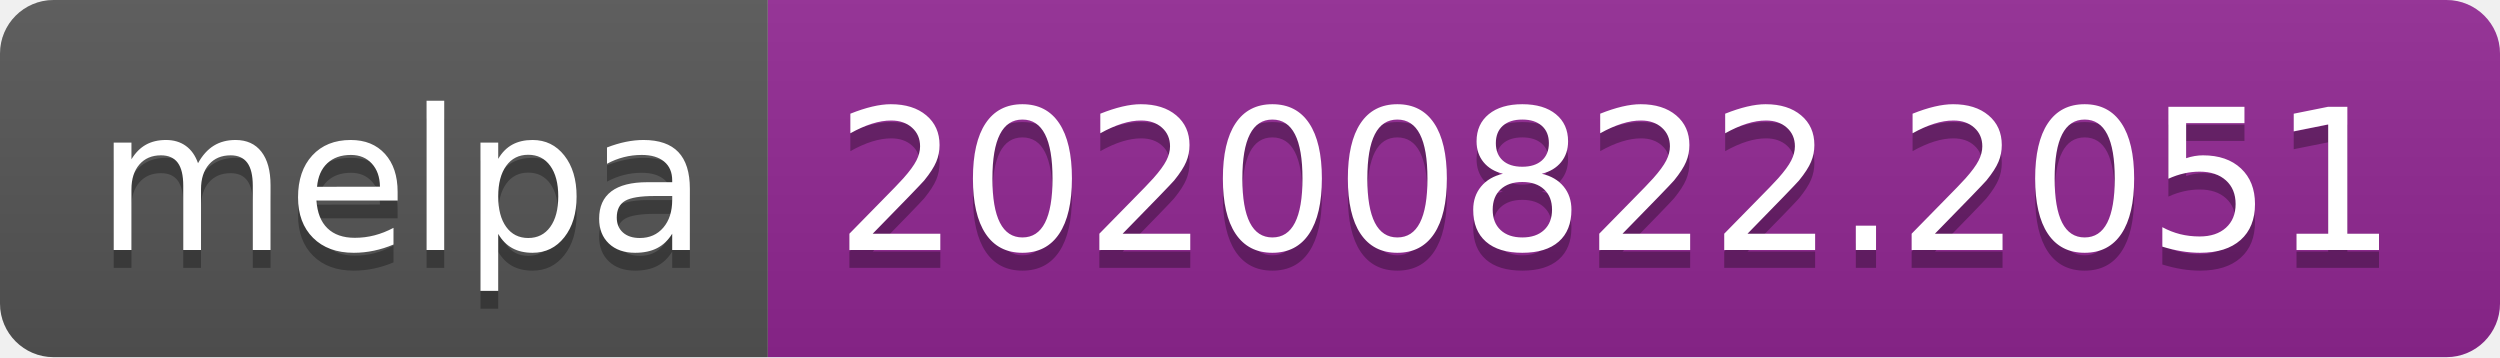
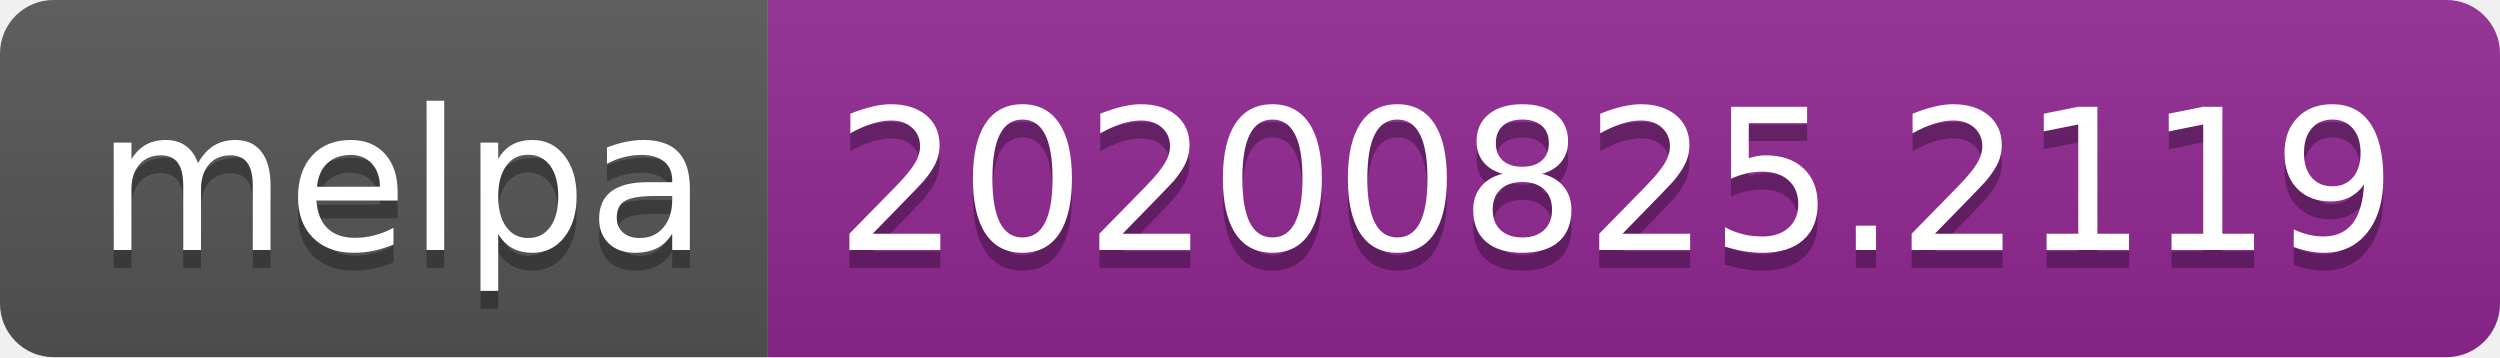
- <svg xmlns="http://www.w3.org/2000/svg" width="140" height="20" role="img" aria-label="melpa: 20200822.2051">
+ <svg xmlns="http://www.w3.org/2000/svg" width="140" height="20" role="img" aria-label="melpa: 20200825.2119">
  <linearGradient id="s" x2="0" y2="100%">
    <stop offset="0" stop-color="#bbb" stop-opacity=".1" />
    <stop offset="1" stop-opacity=".1" />
  </linearGradient>
  <clipPath id="r">
    <rect width="140" height="20" rx="3" fill="#fff" />
  </clipPath>
  <g clip-path="url(#r)">
    <rect width="43" height="20" fill="#555" />
    <rect x="43" width="97" height="20" fill="#922793" />
    <rect width="140" height="20" fill="url(#s)" />
  </g>
  <g fill="#fff" text-anchor="middle" font-family="Verdana,Geneva,DejaVu Sans,sans-serif" text-rendering="geometricPrecision" font-size="110">
    <text aria-hidden="true" x="225" y="150" fill="#010101" fill-opacity=".3" transform="scale(.1)" textLength="330">melpa</text>
    <text x="225" y="140" transform="scale(.1)" fill="#fff" textLength="330">melpa</text>
-     <text aria-hidden="true" x="905" y="150" fill="#010101" fill-opacity=".3" transform="scale(.1)" textLength="870">20200822.2051</text>
-     <text x="905" y="140" transform="scale(.1)" fill="#fff" textLength="870">20200822.2051</text>
+     <text aria-hidden="true" x="905" y="150" fill="#010101" fill-opacity=".3" transform="scale(.1)" textLength="870">20200825.2119</text>
+     <text x="905" y="140" transform="scale(.1)" fill="#fff" textLength="870">20200825.2119</text>
  </g>
</svg>
